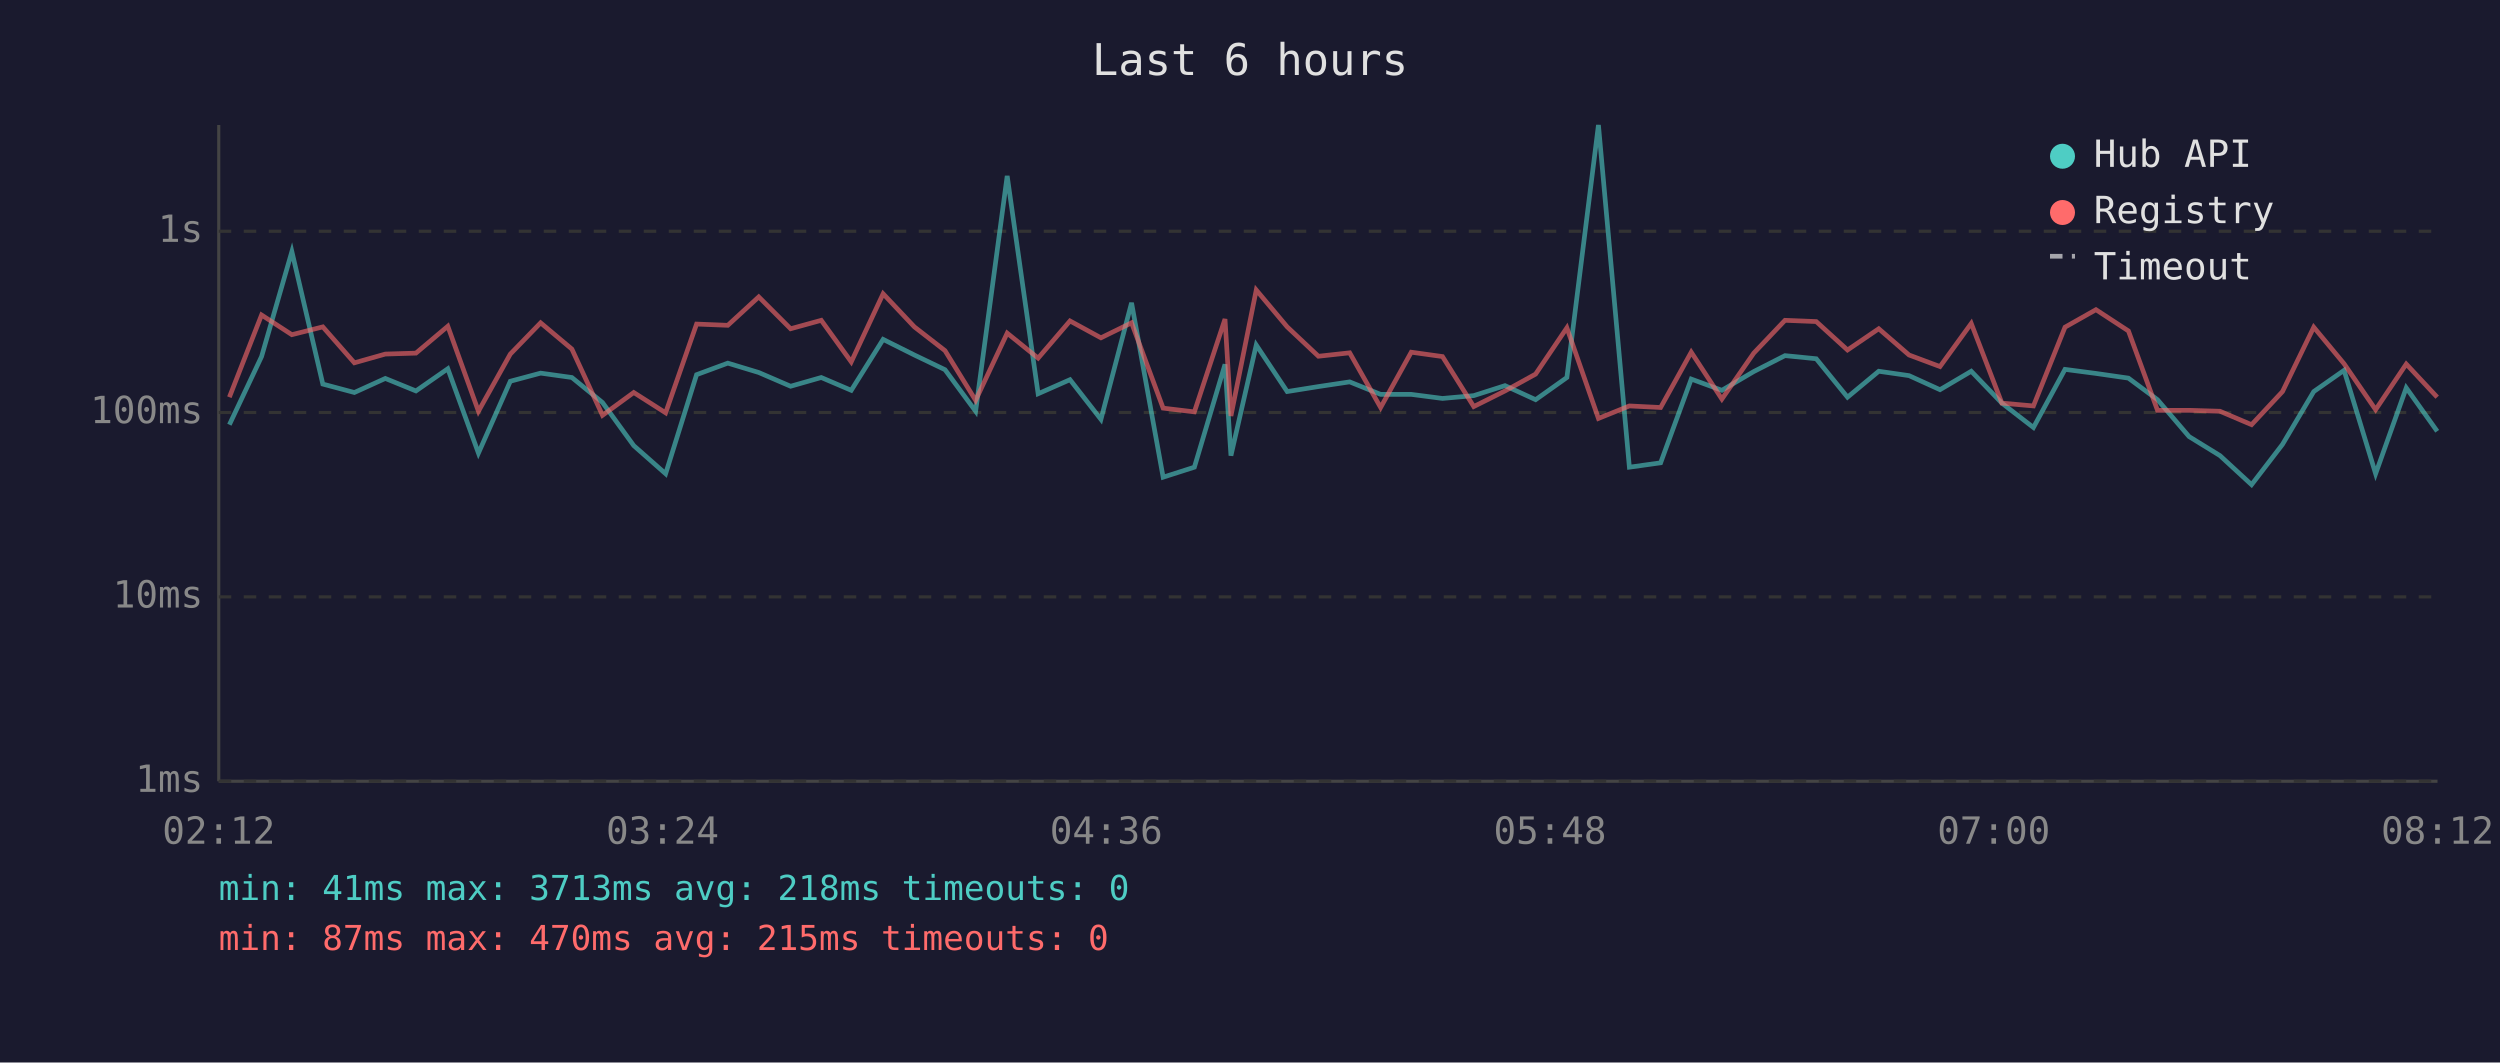
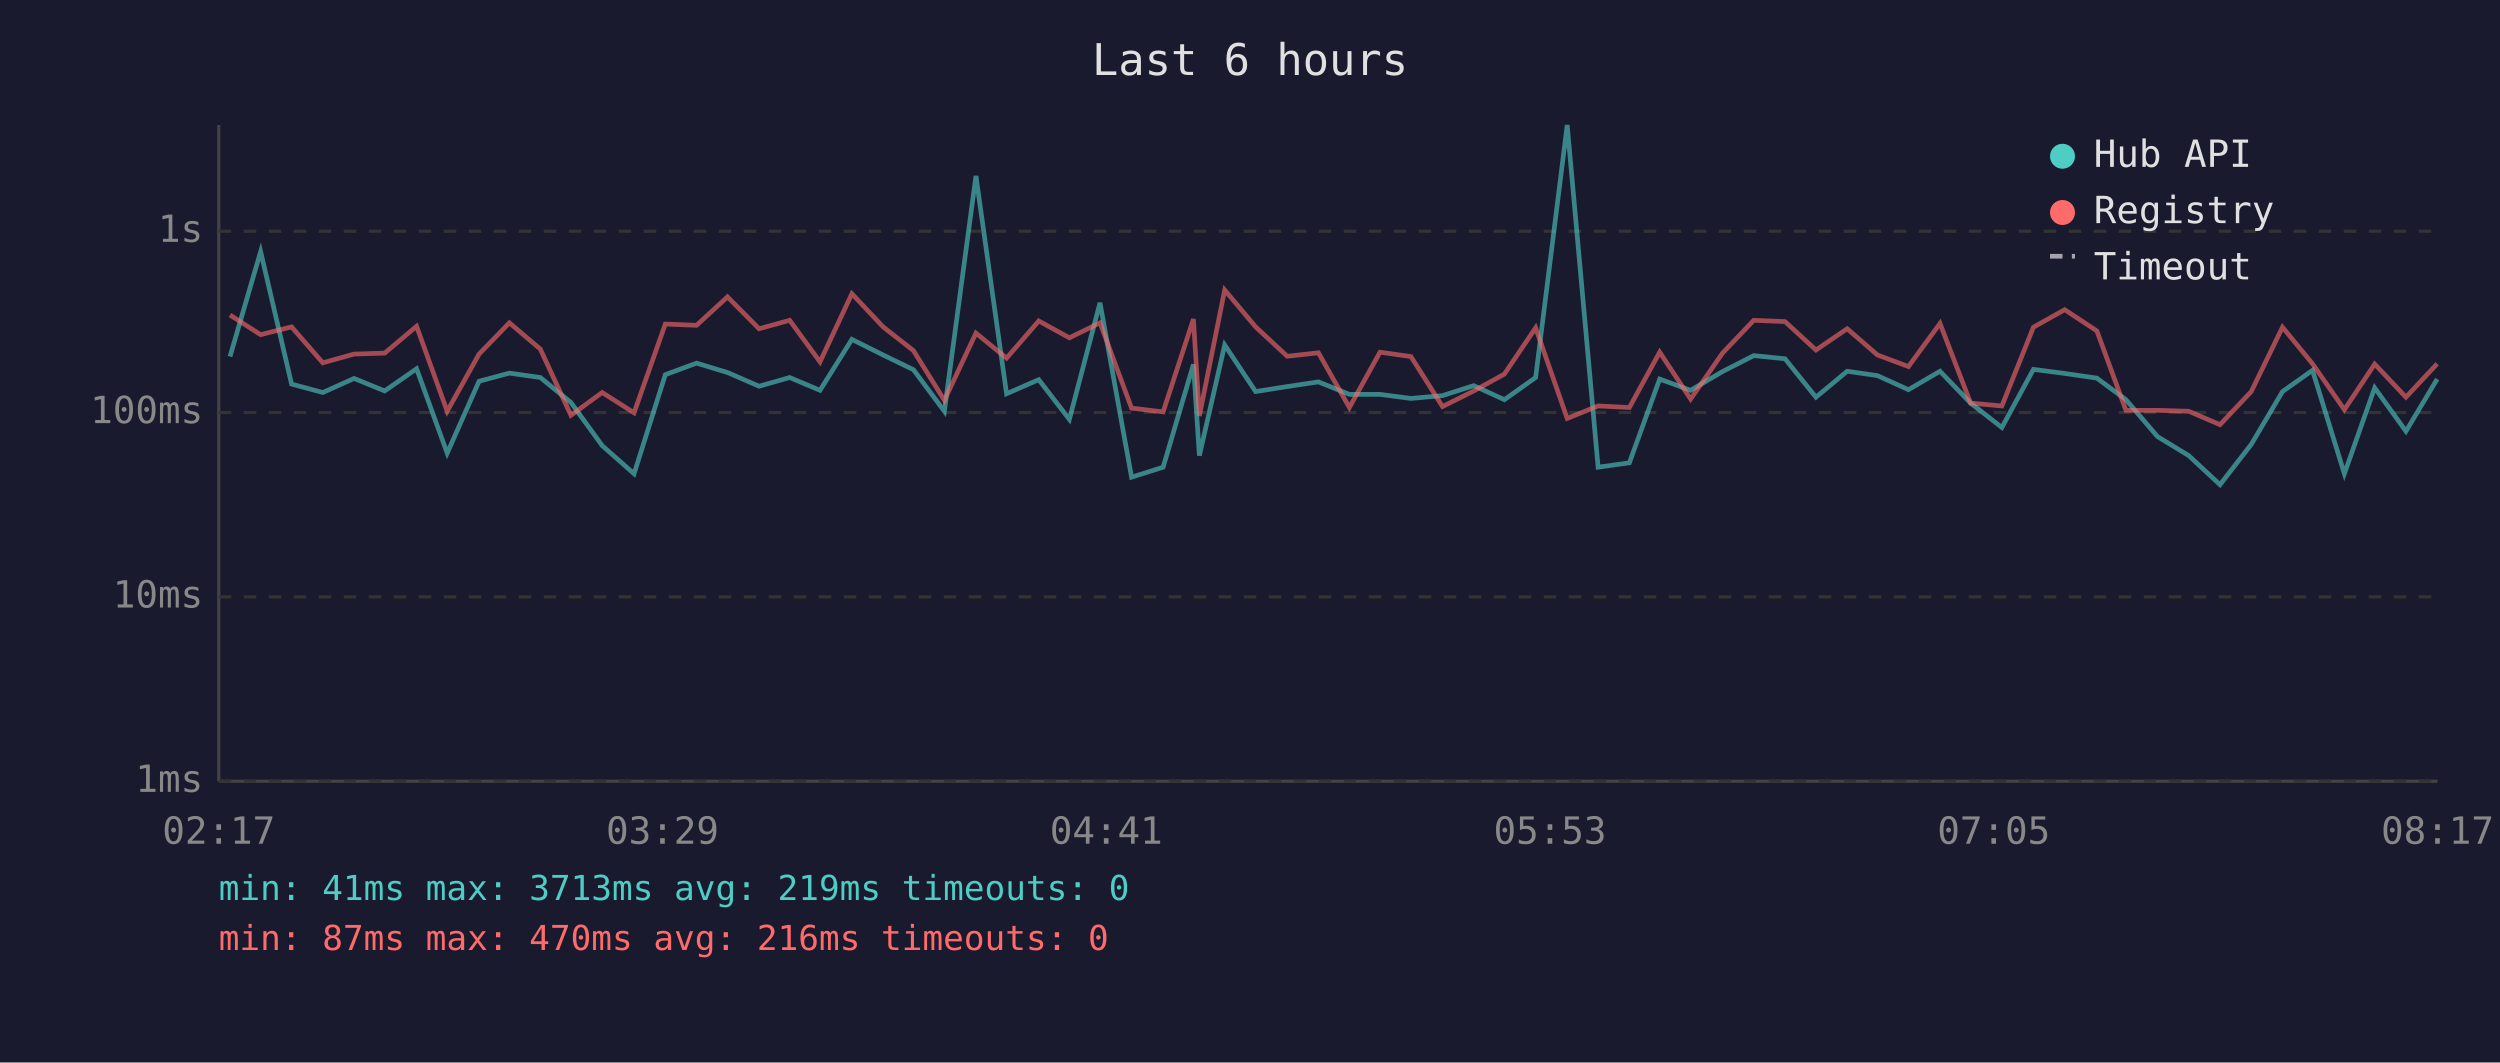
<svg xmlns="http://www.w3.org/2000/svg" viewBox="0 0 800 340" font-family="monospace" font-size="12">
  <rect width="800" height="340" fill="#1a1a2e" />
  <text x="400" y="24" fill="#e0e0e0" font-size="14" text-anchor="middle">Last 6 hours</text>
  <line x1="70" y1="40" x2="70" y2="250" stroke="#444" stroke-width="1" />
  <line x1="70" y1="250" x2="780" y2="250" stroke="#444" stroke-width="1" />
  <line x1="70" y1="250" x2="780" y2="250" stroke="#333" stroke-width="1" stroke-dasharray="4" />
  <text x="65" y="250" fill="#888" text-anchor="end" dominant-baseline="middle">1ms</text>
  <line x1="70" y1="191" x2="780" y2="191" stroke="#333" stroke-width="1" stroke-dasharray="4" />
  <text x="65" y="191" fill="#888" text-anchor="end" dominant-baseline="middle">10ms</text>
  <line x1="70" y1="132" x2="780" y2="132" stroke="#333" stroke-width="1" stroke-dasharray="4" />
  <text x="65" y="132" fill="#888" text-anchor="end" dominant-baseline="middle">100ms</text>
  <line x1="70" y1="74" x2="780" y2="74" stroke="#333" stroke-width="1" stroke-dasharray="4" />
  <text x="65" y="74" fill="#888" text-anchor="end" dominant-baseline="middle">1s</text>
-   <text x="70" y="270" fill="#888" text-anchor="middle">02:12</text>
-   <text x="212" y="270" fill="#888" text-anchor="middle">03:24</text>
-   <text x="354" y="270" fill="#888" text-anchor="middle">04:36</text>
-   <text x="496" y="270" fill="#888" text-anchor="middle">05:48</text>
-   <text x="638" y="270" fill="#888" text-anchor="middle">07:00</text>
-   <text x="780" y="270" fill="#888" text-anchor="middle">08:12</text>
-   <polyline points="73.4,135.9 83.7,114.1 93.4,80.5 103.3,122.9 113.4,125.6 123.3,121.1 133.1,125.1 143.3,118.0 153.1,145.0 163.3,122.0 173.0,119.4 183.0,120.8 192.8,128.8 202.8,142.6 213.0,151.6 222.9,119.9 232.9,116.2 242.8,119.2 253.0,123.6 262.8,120.8 272.4,124.9 282.6,108.6 292.6,113.6 302.4,118.3 312.2,131.6 322.3,56.3 332.2,126.0 342.4,121.5 352.3,134.2 362.1,96.9 372.2,152.7 382.2,149.5 392.0,116.6 393.9,145.8 402.0,110.4 411.9,125.3 421.9,123.7 431.9,122.2 441.8,126.2 451.6,126.2 461.6,127.5 471.6,126.6 481.6,123.4 491.4,127.9 501.4,120.8 511.5,40.0 521.4,149.5 531.4,148.1 541.2,121.3 551.0,124.9 561.2,118.9 571.2,113.8 581.2,114.8 591.2,127.1 601.2,118.8 610.9,120.2 620.8,124.7 630.8,118.8 640.6,129.0 650.7,136.8 660.8,118.2 670.7,119.5 681.1,121.0 690.4,127.9 700.5,139.7 710.4,145.8 720.5,155.1 730.4,142.2 740.4,125.3 750.1,118.5 760.2,151.6 770.0,124.1 779.9,138.0" fill="none" stroke="#4ecdc4" stroke-width="1.5" opacity="0.6" />
-   <polyline points="73.4,127.1 83.7,100.8 93.4,107.1 103.3,104.6 113.4,116.1 123.3,113.3 133.1,113.0 143.3,104.4 153.1,131.6 163.3,113.3 173.0,103.3 183.0,111.7 192.8,132.9 202.8,125.6 213.0,132.1 222.9,103.7 232.9,104.1 242.8,95.0 253.0,105.2 262.8,102.5 272.4,115.8 282.6,94.0 292.6,104.6 302.4,112.2 312.2,128.1 322.3,106.6 332.2,114.6 342.4,102.7 352.3,108.1 362.1,103.3 372.2,130.6 382.2,131.8 392.0,102.1 393.9,133.1 402.0,92.8 411.9,104.6 421.9,114.0 431.9,112.9 441.8,130.4 451.6,112.7 461.6,114.1 471.6,130.1 481.6,125.1 491.4,119.7 501.4,104.9 511.5,133.9 521.4,129.9 531.4,130.4 541.2,112.7 551.0,127.7 561.2,113.0 571.2,102.5 581.2,102.9 591.2,112.0 601.2,105.2 610.9,113.6 620.8,117.3 630.8,103.5 640.6,129.0 650.7,129.9 660.8,104.7 670.7,99.1 681.1,105.9 690.4,131.3 700.5,131.3 710.4,131.6 720.5,135.9 730.4,125.3 740.4,104.7 750.1,116.4 760.2,131.1 770.0,116.5 779.9,127.1" fill="none" stroke="#ff6b6b" stroke-width="1.5" opacity="0.6" />
+   <text x="70" y="270" fill="#888" text-anchor="middle">02:17</text>
+   <text x="212" y="270" fill="#888" text-anchor="middle">03:29</text>
+   <text x="354" y="270" fill="#888" text-anchor="middle">04:41</text>
+   <text x="496" y="270" fill="#888" text-anchor="middle">05:53</text>
+   <text x="638" y="270" fill="#888" text-anchor="middle">07:05</text>
+   <text x="780" y="270" fill="#888" text-anchor="middle">08:17</text>
+   <polyline points="73.6,114.1 83.4,80.5 93.3,122.9 103.3,125.6 113.3,121.1 123.1,125.1 133.3,118.0 143.1,145.0 153.3,122.0 163.0,119.4 172.9,120.8 182.7,128.8 192.7,142.6 202.9,151.6 212.9,119.9 222.9,116.2 232.8,119.2 242.9,123.6 252.7,120.8 262.4,124.9 272.6,108.6 282.6,113.6 292.3,118.3 302.2,131.6 312.3,56.3 322.1,126.0 332.4,121.5 342.2,134.2 352.0,96.9 362.1,152.7 372.2,149.5 381.9,116.6 383.8,145.8 391.9,110.4 401.8,125.3 411.9,123.7 421.9,122.2 431.8,126.2 441.6,126.2 451.5,127.5 461.6,126.6 471.6,123.4 481.4,127.9 491.4,120.8 501.5,40.0 511.4,149.5 521.4,148.1 531.1,121.3 541.0,124.9 551.2,118.9 561.2,113.8 571.2,114.8 581.1,127.1 591.1,118.8 600.8,120.2 610.7,124.7 620.8,118.8 630.6,129.0 640.6,136.8 650.7,118.2 660.7,119.5 671.0,121.0 680.3,127.9 690.4,139.7 700.4,145.8 710.4,155.1 720.4,142.2 730.4,125.3 740.0,118.5 750.2,151.6 759.9,124.1 769.9,138.0 779.9,121.3" fill="none" stroke="#4ecdc4" stroke-width="1.5" opacity="0.6" />
+   <polyline points="73.6,100.8 83.4,107.1 93.3,104.6 103.3,116.1 113.3,113.3 123.1,113.0 133.3,104.4 143.1,131.6 153.3,113.3 163.0,103.3 172.9,111.7 182.7,132.9 192.7,125.6 202.9,132.1 212.9,103.7 222.9,104.1 232.8,95.0 242.9,105.2 252.7,102.5 262.4,115.8 272.6,94.0 282.6,104.6 292.3,112.2 302.2,128.1 312.3,106.6 322.1,114.6 332.4,102.7 342.2,108.1 352.0,103.3 362.1,130.6 372.2,131.8 381.9,102.1 383.8,133.1 391.9,92.8 401.8,104.6 411.9,114.0 421.9,112.9 431.8,130.4 441.6,112.7 451.5,114.1 461.6,130.1 471.6,125.1 481.4,119.7 491.4,104.9 501.5,133.9 511.4,129.9 521.4,130.4 531.1,112.7 541.0,127.7 551.2,113.0 561.2,102.5 571.2,102.9 581.1,112.0 591.1,105.2 600.8,113.6 610.7,117.3 620.8,103.5 630.6,129.0 640.6,129.9 650.7,104.7 660.7,99.1 671.0,105.9 680.3,131.3 690.4,131.3 700.4,131.6 710.4,135.9 720.4,125.3 730.4,104.7 740.0,116.4 750.2,131.1 759.9,116.5 769.9,127.1 779.9,116.4" fill="none" stroke="#ff6b6b" stroke-width="1.5" opacity="0.6" />
  <circle cx="660" cy="50" r="4" fill="#4ecdc4" />
  <text x="670" y="50" fill="#e0e0e0" dominant-baseline="middle">Hub API</text>
  <circle cx="660" cy="68" r="4" fill="#ff6b6b" />
  <text x="670" y="68" fill="#e0e0e0" dominant-baseline="middle">Registry</text>
  <line x1="656" y1="82" x2="664" y2="82" stroke="#e0e0e0" stroke-width="1.5" stroke-dasharray="4,3" opacity="0.7" />
  <text x="670" y="86" fill="#e0e0e0" dominant-baseline="middle">Timeout</text>
-   <text x="70" y="288" fill="#4ecdc4" font-size="11">min: 41ms  max: 3713ms  avg: 218ms  timeouts: 0</text>
-   <text x="70" y="304" fill="#ff6b6b" font-size="11">min: 87ms  max: 470ms  avg: 215ms  timeouts: 0</text>
+   <text x="70" y="288" fill="#4ecdc4" font-size="11">min: 41ms  max: 3713ms  avg: 219ms  timeouts: 0</text>
+   <text x="70" y="304" fill="#ff6b6b" font-size="11">min: 87ms  max: 470ms  avg: 216ms  timeouts: 0</text>
</svg>
